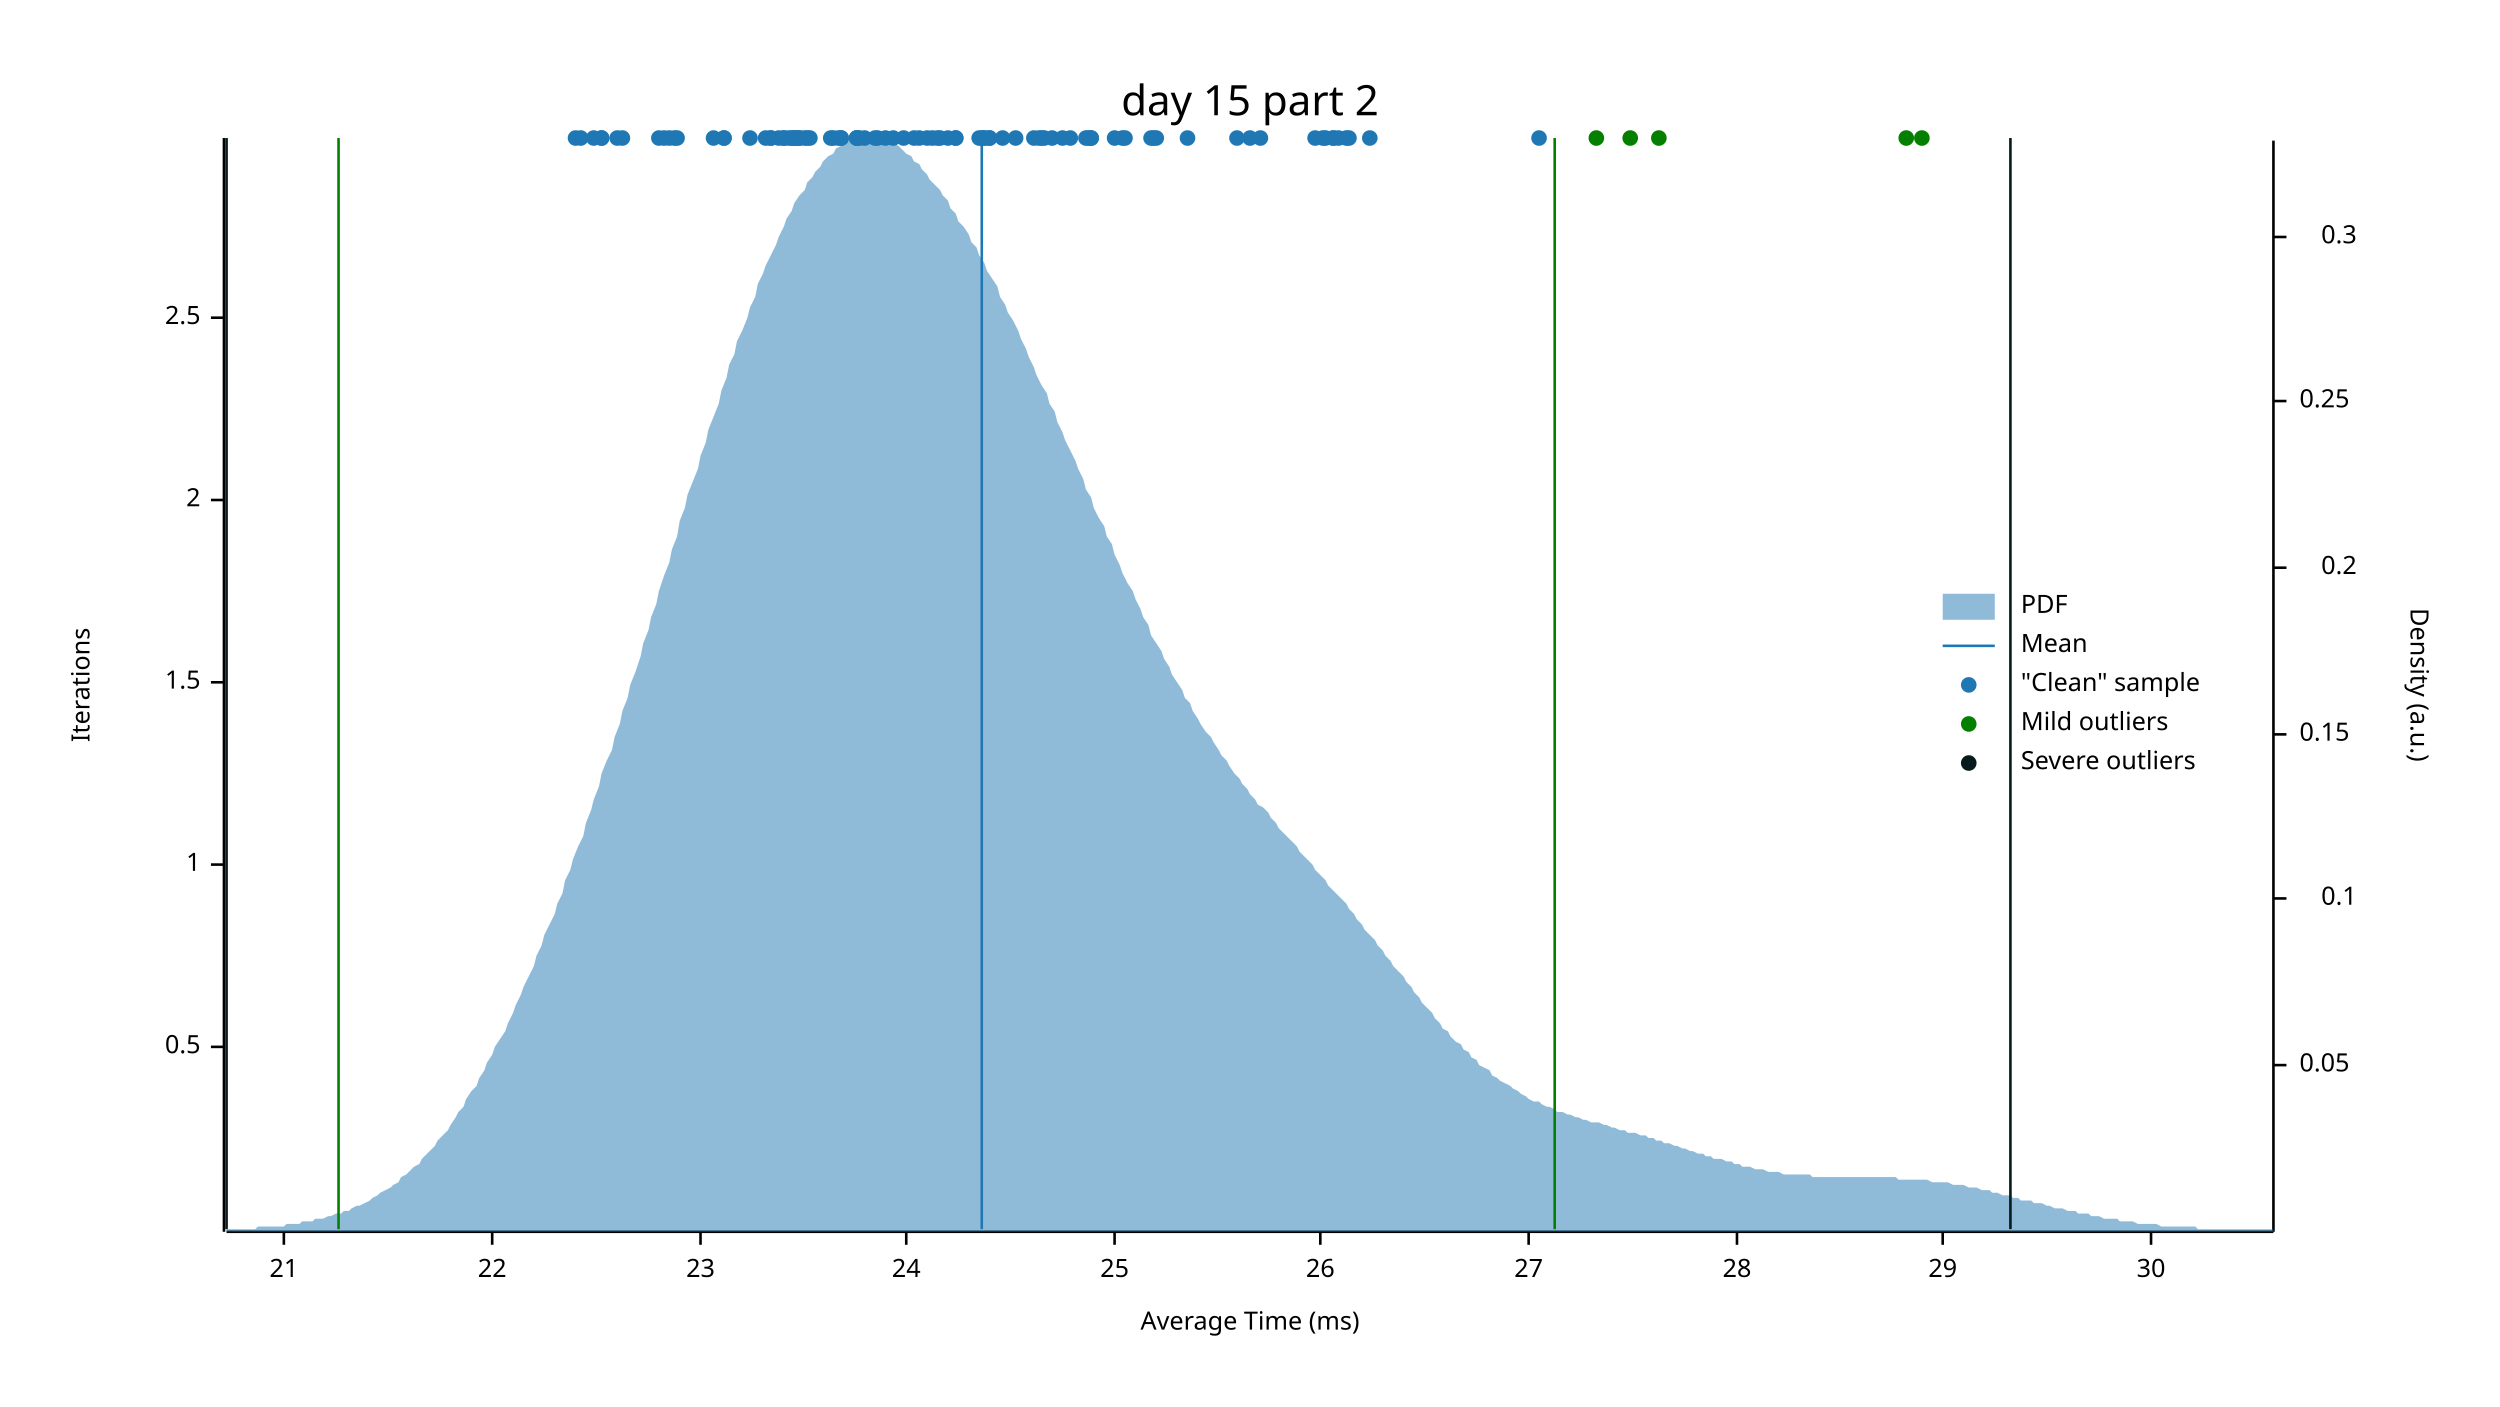
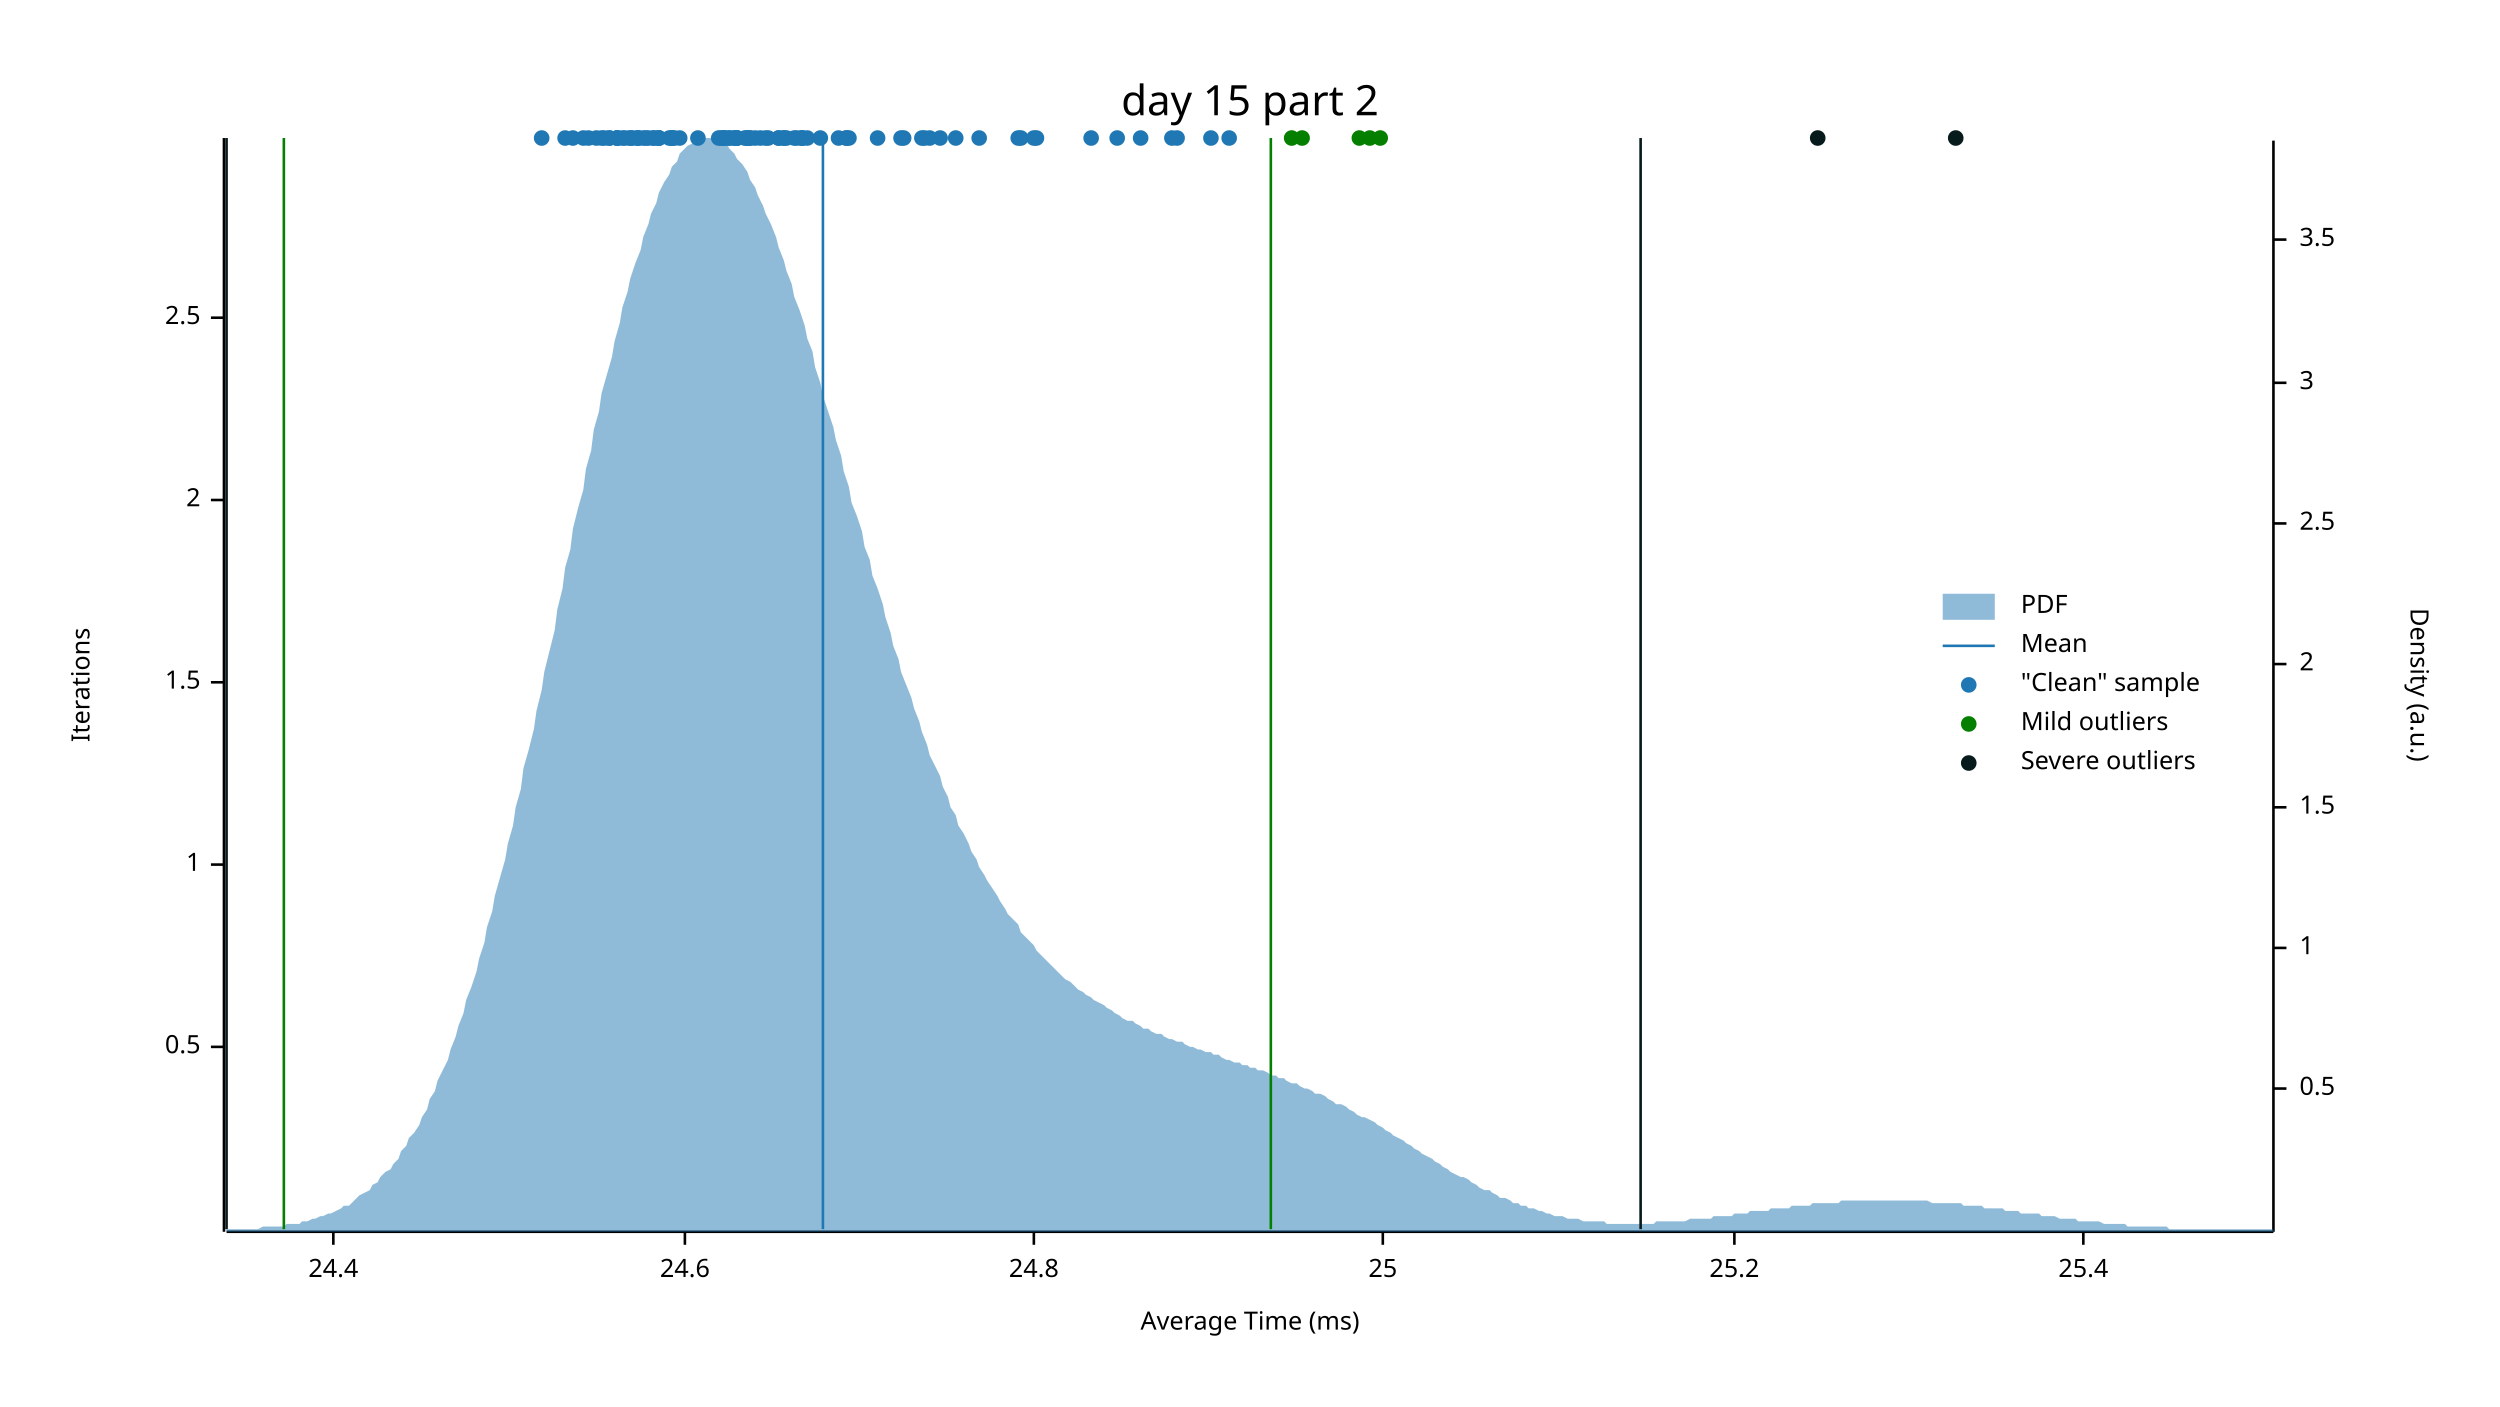
<svg xmlns="http://www.w3.org/2000/svg" width="960" height="540" viewBox="0 0 960 540">
  <text x="480" y="32" dy="0.76em" text-anchor="middle" font-family="sans-serif" font-size="16.129" opacity="1" fill="#000000">
day 15 part 2
</text>
  <text x="27" y="263" dy="0.76em" text-anchor="middle" font-family="sans-serif" font-size="9.677" opacity="1" fill="#000000" transform="rotate(270, 27, 263)">
Iterations
</text>
  <text x="480" y="513" dy="-0.5ex" text-anchor="middle" font-family="sans-serif" font-size="9.677" opacity="1" fill="#000000">
Average Time (ms)
</text>
  <polyline fill="none" opacity="1" stroke="#000000" stroke-width="1" points="86,53 86,473 " />
  <text x="77" y="402" dy="0.5ex" text-anchor="end" font-family="sans-serif" font-size="9.677" opacity="1" fill="#000000">
0.5
</text>
  <polyline fill="none" opacity="1" stroke="#000000" stroke-width="1" points="81,402 86,402 " />
  <text x="77" y="332" dy="0.5ex" text-anchor="end" font-family="sans-serif" font-size="9.677" opacity="1" fill="#000000">
1
</text>
  <polyline fill="none" opacity="1" stroke="#000000" stroke-width="1" points="81,332 86,332 " />
  <text x="77" y="262" dy="0.5ex" text-anchor="end" font-family="sans-serif" font-size="9.677" opacity="1" fill="#000000">
1.5
</text>
  <polyline fill="none" opacity="1" stroke="#000000" stroke-width="1" points="81,262 86,262 " />
  <text x="77" y="192" dy="0.5ex" text-anchor="end" font-family="sans-serif" font-size="9.677" opacity="1" fill="#000000">
2
</text>
  <polyline fill="none" opacity="1" stroke="#000000" stroke-width="1" points="81,192 86,192 " />
  <text x="77" y="122" dy="0.5ex" text-anchor="end" font-family="sans-serif" font-size="9.677" opacity="1" fill="#000000">
2.5
</text>
  <polyline fill="none" opacity="1" stroke="#000000" stroke-width="1" points="81,122 86,122 " />
  <polyline fill="none" opacity="1" stroke="#000000" stroke-width="1" points="87,473 873,473 " />
-   <text x="109" y="483" dy="0.76em" text-anchor="middle" font-family="sans-serif" font-size="9.677" opacity="1" fill="#000000">
- 21
- </text>
-   <polyline fill="none" opacity="1" stroke="#000000" stroke-width="1" points="109,473 109,478 " />
-   <text x="189" y="483" dy="0.76em" text-anchor="middle" font-family="sans-serif" font-size="9.677" opacity="1" fill="#000000">
- 22
- </text>
-   <polyline fill="none" opacity="1" stroke="#000000" stroke-width="1" points="189,473 189,478 " />
-   <text x="269" y="483" dy="0.76em" text-anchor="middle" font-family="sans-serif" font-size="9.677" opacity="1" fill="#000000">
- 23
- </text>
-   <polyline fill="none" opacity="1" stroke="#000000" stroke-width="1" points="269,473 269,478 " />
-   <text x="348" y="483" dy="0.76em" text-anchor="middle" font-family="sans-serif" font-size="9.677" opacity="1" fill="#000000">
- 24
- </text>
-   <polyline fill="none" opacity="1" stroke="#000000" stroke-width="1" points="348,473 348,478 " />
-   <text x="428" y="483" dy="0.76em" text-anchor="middle" font-family="sans-serif" font-size="9.677" opacity="1" fill="#000000">
+   <text x="128" y="483" dy="0.76em" text-anchor="middle" font-family="sans-serif" font-size="9.677" opacity="1" fill="#000000">
+ 24.4
+ </text>
+   <polyline fill="none" opacity="1" stroke="#000000" stroke-width="1" points="128,473 128,478 " />
+   <text x="263" y="483" dy="0.76em" text-anchor="middle" font-family="sans-serif" font-size="9.677" opacity="1" fill="#000000">
+ 24.6
+ </text>
+   <polyline fill="none" opacity="1" stroke="#000000" stroke-width="1" points="263,473 263,478 " />
+   <text x="397" y="483" dy="0.76em" text-anchor="middle" font-family="sans-serif" font-size="9.677" opacity="1" fill="#000000">
+ 24.8
+ </text>
+   <polyline fill="none" opacity="1" stroke="#000000" stroke-width="1" points="397,473 397,478 " />
+   <text x="531" y="483" dy="0.76em" text-anchor="middle" font-family="sans-serif" font-size="9.677" opacity="1" fill="#000000">
25
</text>
-   <polyline fill="none" opacity="1" stroke="#000000" stroke-width="1" points="428,473 428,478 " />
-   <text x="507" y="483" dy="0.76em" text-anchor="middle" font-family="sans-serif" font-size="9.677" opacity="1" fill="#000000">
- 26
- </text>
-   <polyline fill="none" opacity="1" stroke="#000000" stroke-width="1" points="507,473 507,478 " />
-   <text x="587" y="483" dy="0.76em" text-anchor="middle" font-family="sans-serif" font-size="9.677" opacity="1" fill="#000000">
- 27
- </text>
-   <polyline fill="none" opacity="1" stroke="#000000" stroke-width="1" points="587,473 587,478 " />
-   <text x="667" y="483" dy="0.76em" text-anchor="middle" font-family="sans-serif" font-size="9.677" opacity="1" fill="#000000">
- 28
- </text>
-   <polyline fill="none" opacity="1" stroke="#000000" stroke-width="1" points="667,473 667,478 " />
-   <text x="746" y="483" dy="0.76em" text-anchor="middle" font-family="sans-serif" font-size="9.677" opacity="1" fill="#000000">
- 29
- </text>
-   <polyline fill="none" opacity="1" stroke="#000000" stroke-width="1" points="746,473 746,478 " />
-   <text x="826" y="483" dy="0.76em" text-anchor="middle" font-family="sans-serif" font-size="9.677" opacity="1" fill="#000000">
- 30
- </text>
-   <polyline fill="none" opacity="1" stroke="#000000" stroke-width="1" points="826,473 826,478 " />
+   <polyline fill="none" opacity="1" stroke="#000000" stroke-width="1" points="531,473 531,478 " />
+   <text x="666" y="483" dy="0.76em" text-anchor="middle" font-family="sans-serif" font-size="9.677" opacity="1" fill="#000000">
+ 25.2
+ </text>
+   <polyline fill="none" opacity="1" stroke="#000000" stroke-width="1" points="666,473 666,478 " />
+   <text x="800" y="483" dy="0.76em" text-anchor="middle" font-family="sans-serif" font-size="9.677" opacity="1" fill="#000000">
+ 25.4
+ </text>
+   <polyline fill="none" opacity="1" stroke="#000000" stroke-width="1" points="800,473 800,478 " />
  <text x="933" y="263" dy="0.76em" text-anchor="middle" font-family="sans-serif" font-size="9.677" opacity="1" fill="#000000" transform="rotate(90, 933, 263)">
Density (a.u.)
</text>
  <polyline fill="none" opacity="1" stroke="#000000" stroke-width="1" points="873,54 873,473 " />
-   <text x="883" y="409" dy="0.5ex" text-anchor="start" font-family="sans-serif" font-size="9.677" opacity="1" fill="#000000">
- 0.05
- </text>
-   <polyline fill="none" opacity="1" stroke="#000000" stroke-width="1" points="873,409 878,409 " />
-   <text x="905" y="345" dy="0.5ex" text-anchor="end" font-family="sans-serif" font-size="9.677" opacity="1" fill="#000000">
- 0.1
- </text>
-   <polyline fill="none" opacity="1" stroke="#000000" stroke-width="1" points="873,345 878,345 " />
-   <text x="883" y="282" dy="0.5ex" text-anchor="start" font-family="sans-serif" font-size="9.677" opacity="1" fill="#000000">
- 0.15
- </text>
-   <polyline fill="none" opacity="1" stroke="#000000" stroke-width="1" points="873,282 878,282 " />
-   <text x="905" y="218" dy="0.5ex" text-anchor="end" font-family="sans-serif" font-size="9.677" opacity="1" fill="#000000">
- 0.2
- </text>
-   <polyline fill="none" opacity="1" stroke="#000000" stroke-width="1" points="873,218 878,218 " />
-   <text x="883" y="154" dy="0.5ex" text-anchor="start" font-family="sans-serif" font-size="9.677" opacity="1" fill="#000000">
- 0.25
- </text>
-   <polyline fill="none" opacity="1" stroke="#000000" stroke-width="1" points="873,154 878,154 " />
-   <text x="905" y="91" dy="0.5ex" text-anchor="end" font-family="sans-serif" font-size="9.677" opacity="1" fill="#000000">
- 0.3
- </text>
-   <polyline fill="none" opacity="1" stroke="#000000" stroke-width="1" points="873,91 878,91 " />
-   <polygon opacity="0.5" fill="#1F78B4" points="87,472 88,472 90,472 91,472 93,472 94,472 96,472 98,472 99,471 101,471 102,471 104,471 105,471 107,471 109,471 110,470 112,470 113,470 115,470 116,469 118,469 120,469 121,468 123,468 124,468 126,467 127,467 129,466 131,466 132,465 134,465 135,464 137,463 138,463 140,462 142,461 143,460 145,459 146,458 148,457 150,456 151,455 153,454 154,452 156,451 157,450 159,448 161,447 162,445 164,443 165,442 167,440 168,438 170,436 172,434 173,432 175,429 176,427 178,425 179,422 181,419 183,417 184,414 186,411 187,408 189,405 190,402 192,399 194,396 195,393 197,389 198,386 200,382 201,379 203,375 205,371 206,367 208,363 209,359 211,355 213,351 214,347 216,343 217,338 219,334 220,330 222,325 224,321 225,316 227,311 228,307 230,302 231,297 233,292 235,288 236,283 238,278 239,273 241,268 242,263 244,258 246,252 247,247 249,242 250,237 252,232 253,227 255,221 257,216 258,211 260,206 261,200 263,195 264,190 266,185 268,180 269,175 271,170 272,165 274,160 276,155 277,150 279,145 280,140 282,136 283,131 285,127 287,122 288,118 290,114 291,109 293,105 294,102 296,98 298,94 299,91 301,87 302,84 304,81 305,78 307,75 309,73 310,70 312,68 313,66 315,64 316,62 318,60 320,59 321,57 323,56 324,55 326,54 327,54 329,53 331,53 332,53 334,53 335,53 337,53 339,53 340,54 342,55 343,55 345,56 346,57 348,59 350,60 351,62 353,63 354,65 356,67 357,69 359,71 361,73 362,75 364,77 365,80 367,82 368,85 370,87 372,90 373,93 375,95 376,98 378,101 379,104 381,107 383,110 384,114 386,117 387,120 389,123 391,127 392,130 394,134 395,137 397,141 398,144 400,148 402,151 403,155 405,158 406,162 408,166 409,169 411,173 413,177 414,180 416,184 417,188 419,191 420,195 422,199 424,202 425,206 427,209 428,213 430,217 431,220 433,224 435,227 436,230 438,234 439,237 441,240 442,244 444,247 446,250 447,253 449,256 450,259 452,262 454,265 455,268 457,270 458,273 460,276 461,278 463,281 465,283 466,285 468,288 469,290 471,292 472,294 474,297 476,299 477,301 479,303 480,305 482,307 483,309 485,310 487,312 488,314 490,316 491,318 493,320 494,321 496,323 498,325 499,327 501,329 502,330 504,332 505,334 507,336 509,338 510,340 512,342 513,343 515,345 517,347 518,349 520,351 521,353 523,355 524,357 526,359 528,361 529,363 531,365 532,367 534,369 535,371 537,373 539,375 540,377 542,379 543,381 545,383 546,385 548,387 550,389 551,391 553,393 554,395 556,396 557,398 559,400 561,401 562,403 564,404 565,406 567,407 568,409 570,410 572,411 573,413 575,414 576,415 578,416 580,417 581,418 583,419 584,420 586,421 587,422 589,423 591,423 592,424 594,425 595,425 597,426 598,427 600,427 602,428 603,428 605,429 606,429 608,430 609,430 611,431 613,431 614,431 616,432 617,432 619,433 620,433 622,434 624,434 625,435 627,435 628,435 630,436 632,436 633,437 635,437 636,438 638,438 639,439 641,439 643,440 644,440 646,441 647,441 649,442 650,442 652,443 654,443 655,444 657,444 658,445 660,445 661,445 663,446 665,446 666,447 668,447 669,448 671,448 672,448 674,449 676,449 677,449 679,450 680,450 682,450 683,450 685,451 687,451 688,451 690,451 691,451 693,451 695,451 696,452 698,452 699,452 701,452 702,452 704,452 706,452 707,452 709,452 710,452 712,452 713,452 715,452 717,452 718,452 720,452 721,452 723,452 724,452 726,452 728,452 729,453 731,453 732,453 734,453 735,453 737,453 739,453 740,453 742,454 743,454 745,454 746,454 748,454 750,455 751,455 753,455 754,455 756,456 758,456 759,456 761,457 762,457 764,457 765,458 767,458 769,459 770,459 772,459 773,460 775,460 776,461 778,461 780,461 781,462 783,462 784,462 786,463 787,463 789,464 791,464 792,464 794,465 795,465 797,465 798,466 800,466 802,466 803,467 805,467 806,467 808,468 809,468 811,468 813,468 814,469 816,469 817,469 819,469 821,470 822,470 824,470 825,470 827,470 828,470 830,471 832,471 833,471 835,471 836,471 838,471 839,471 841,471 843,471 844,472 846,472 847,472 849,472 850,472 852,472 854,472 855,472 857,472 858,472 860,472 861,472 863,472 865,472 866,472 868,472 869,472 871,472 873,472 873,473 87,473 " />
-   <polyline fill="none" opacity="1" stroke="#1F78B4" stroke-width="1" points="377,472 377,53 " />
-   <polyline fill="none" opacity="1" stroke="#057F00" stroke-width="1" points="130,472 130,53 " />
-   <polyline fill="none" opacity="1" stroke="#057F00" stroke-width="1" points="597,472 597,53 " />
+   <text x="883" y="418" dy="0.5ex" text-anchor="start" font-family="sans-serif" font-size="9.677" opacity="1" fill="#000000">
+ 0.5
+ </text>
+   <polyline fill="none" opacity="1" stroke="#000000" stroke-width="1" points="873,418 878,418 " />
+   <text x="883" y="364" dy="0.5ex" text-anchor="start" font-family="sans-serif" font-size="9.677" opacity="1" fill="#000000">
+ 1
+ </text>
+   <polyline fill="none" opacity="1" stroke="#000000" stroke-width="1" points="873,364 878,364 " />
+   <text x="883" y="310" dy="0.5ex" text-anchor="start" font-family="sans-serif" font-size="9.677" opacity="1" fill="#000000">
+ 1.5
+ </text>
+   <polyline fill="none" opacity="1" stroke="#000000" stroke-width="1" points="873,310 878,310 " />
+   <text x="883" y="255" dy="0.5ex" text-anchor="start" font-family="sans-serif" font-size="9.677" opacity="1" fill="#000000">
+ 2
+ </text>
+   <polyline fill="none" opacity="1" stroke="#000000" stroke-width="1" points="873,255 878,255 " />
+   <text x="883" y="201" dy="0.5ex" text-anchor="start" font-family="sans-serif" font-size="9.677" opacity="1" fill="#000000">
+ 2.5
+ </text>
+   <polyline fill="none" opacity="1" stroke="#000000" stroke-width="1" points="873,201 878,201 " />
+   <text x="883" y="147" dy="0.5ex" text-anchor="start" font-family="sans-serif" font-size="9.677" opacity="1" fill="#000000">
+ 3
+ </text>
+   <polyline fill="none" opacity="1" stroke="#000000" stroke-width="1" points="873,147 878,147 " />
+   <text x="883" y="92" dy="0.5ex" text-anchor="start" font-family="sans-serif" font-size="9.677" opacity="1" fill="#000000">
+ 3.5
+ </text>
+   <polyline fill="none" opacity="1" stroke="#000000" stroke-width="1" points="873,92 878,92 " />
+   <polygon opacity="0.5" fill="#1F78B4" points="87,472 88,472 90,472 91,472 93,472 94,472 96,472 98,472 99,472 101,471 102,471 104,471 105,471 107,471 109,471 110,470 112,470 113,470 115,470 116,469 118,469 120,468 121,468 123,467 124,467 126,466 127,466 129,465 131,464 132,463 134,463 135,462 137,460 138,459 140,458 142,457 143,455 145,454 146,452 148,450 150,449 151,447 153,445 154,442 156,440 157,437 159,435 161,432 162,429 164,426 165,422 167,419 168,415 170,411 172,407 173,403 175,398 176,394 178,389 179,384 181,379 183,373 184,368 186,362 187,356 189,350 190,344 192,337 194,330 195,324 197,317 198,310 200,303 201,295 203,288 205,280 206,273 208,265 209,258 211,250 213,242 214,234 216,226 217,218 219,211 220,203 222,195 224,188 225,180 227,173 228,165 230,158 231,151 233,144 235,137 236,131 238,124 239,118 241,112 242,107 244,101 246,96 247,91 249,86 250,82 252,78 253,74 255,70 257,67 258,64 260,62 261,59 263,57 264,56 266,55 268,54 269,53 271,53 272,53 274,53 276,53 277,54 279,55 280,57 282,59 283,61 285,63 287,66 288,69 290,72 291,75 293,79 294,82 296,86 298,91 299,95 301,100 302,104 304,109 305,114 307,119 309,125 310,130 312,135 313,141 315,147 316,152 318,158 320,164 321,169 323,175 324,181 326,187 327,193 329,198 331,204 332,210 334,215 335,221 337,226 339,232 340,237 342,243 343,248 345,253 346,258 348,263 350,268 351,272 353,277 354,281 356,286 357,290 359,294 361,298 362,302 364,306 365,310 367,313 368,317 370,320 372,324 373,327 375,330 376,333 378,336 379,338 381,341 383,344 384,346 386,349 387,351 389,353 391,355 392,358 394,360 395,361 397,363 398,365 400,367 402,369 403,370 405,372 406,373 408,375 409,376 411,377 413,379 414,380 416,381 417,382 419,383 420,384 422,385 424,386 425,387 427,388 428,389 430,390 431,391 433,392 435,392 436,393 438,394 439,395 441,395 442,396 444,397 446,397 447,398 449,399 450,399 452,400 454,400 455,401 457,402 458,402 460,403 461,403 463,404 465,404 466,405 468,405 469,406 471,407 472,407 474,408 476,408 477,409 479,409 480,410 482,410 483,411 485,411 487,412 488,413 490,413 491,414 493,414 494,415 496,416 498,416 499,417 501,418 502,418 504,419 505,420 507,420 509,421 510,422 512,423 513,424 515,424 517,425 518,426 520,427 521,428 523,429 524,429 526,430 528,431 529,432 531,433 532,434 534,435 535,436 537,437 539,438 540,439 542,440 543,441 545,442 546,443 548,444 550,445 551,446 553,447 554,448 556,449 557,450 559,451 561,452 562,452 564,453 565,454 567,455 568,456 570,457 572,457 573,458 575,459 576,460 578,460 580,461 581,462 583,462 584,463 586,463 587,464 589,464 591,465 592,465 594,466 595,466 597,467 598,467 600,467 602,468 603,468 605,468 606,468 608,469 609,469 611,469 613,469 614,469 616,469 617,470 619,470 620,470 622,470 624,470 625,470 627,470 628,470 630,470 632,470 633,470 635,470 636,469 638,469 639,469 641,469 643,469 644,469 646,469 647,469 649,468 650,468 652,468 654,468 655,468 657,468 658,467 660,467 661,467 663,467 665,467 666,466 668,466 669,466 671,466 672,465 674,465 676,465 677,465 679,465 680,464 682,464 683,464 685,464 687,464 688,463 690,463 691,463 693,463 695,463 696,462 698,462 699,462 701,462 702,462 704,462 706,462 707,461 709,461 710,461 712,461 713,461 715,461 717,461 718,461 720,461 721,461 723,461 724,461 726,461 728,461 729,461 731,461 732,461 734,461 735,461 737,461 739,461 740,461 742,462 743,462 745,462 746,462 748,462 750,462 751,462 753,462 754,463 756,463 758,463 759,463 761,463 762,464 764,464 765,464 767,464 769,464 770,465 772,465 773,465 775,465 776,466 778,466 780,466 781,466 783,466 784,467 786,467 787,467 789,467 791,468 792,468 794,468 795,468 797,468 798,469 800,469 802,469 803,469 805,469 806,469 808,470 809,470 811,470 813,470 814,470 816,470 817,471 819,471 821,471 822,471 824,471 825,471 827,471 828,471 830,471 832,471 833,472 835,472 836,472 838,472 839,472 841,472 843,472 844,472 846,472 847,472 849,472 850,472 852,472 854,472 855,472 857,472 858,472 860,472 861,472 863,472 865,472 866,472 868,472 869,472 871,472 873,472 873,473 87,473 " />
+   <polyline fill="none" opacity="1" stroke="#1F78B4" stroke-width="1" points="316,472 316,53 " />
+   <polyline fill="none" opacity="1" stroke="#057F00" stroke-width="1" points="109,472 109,53 " />
+   <polyline fill="none" opacity="1" stroke="#057F00" stroke-width="1" points="488,472 488,53 " />
  <polyline fill="none" opacity="1" stroke="#071A1C" stroke-width="1" points="87,472 87,53 " />
-   <polyline fill="none" opacity="1" stroke="#071A1C" stroke-width="1" points="772,472 772,53 " />
+   <polyline fill="none" opacity="1" stroke="#071A1C" stroke-width="1" points="630,472 630,53 " />
+   <circle cx="288" cy="53" r="3" opacity="1" fill="#1F78B4" stroke="none" stroke-width="1" />
+   <circle cx="277" cy="53" r="3" opacity="1" fill="#1F78B4" stroke="none" stroke-width="1" />
+   <circle cx="242" cy="53" r="3" opacity="1" fill="#1F78B4" stroke="none" stroke-width="1" />
+   <circle cx="302" cy="53" r="3" opacity="1" fill="#1F78B4" stroke="none" stroke-width="1" />
+   <circle cx="282" cy="53" r="3" opacity="1" fill="#1F78B4" stroke="none" stroke-width="1" />
+   <circle cx="232" cy="53" r="3" opacity="1" fill="#1F78B4" stroke="none" stroke-width="1" />
  <circle cx="237" cy="53" r="3" opacity="1" fill="#1F78B4" stroke="none" stroke-width="1" />
+   <circle cx="283" cy="53" r="3" opacity="1" fill="#1F78B4" stroke="none" stroke-width="1" />
+   <circle cx="325" cy="53" r="3" opacity="1" fill="#1F78B4" stroke="none" stroke-width="1" />
+   <circle cx="347" cy="53" r="3" opacity="1" fill="#1F78B4" stroke="none" stroke-width="1" />
  <circle cx="239" cy="53" r="3" opacity="1" fill="#1F78B4" stroke="none" stroke-width="1" />
-   <circle cx="512" cy="53" r="3" opacity="1" fill="#1F78B4" stroke="none" stroke-width="1" />
-   <circle cx="303" cy="53" r="3" opacity="1" fill="#1F78B4" stroke="none" stroke-width="1" />
-   <circle cx="221" cy="53" r="3" opacity="1" fill="#1F78B4" stroke="none" stroke-width="1" />
+   <circle cx="247" cy="53" r="3" opacity="1" fill="#1F78B4" stroke="none" stroke-width="1" />
+   <circle cx="306" cy="53" r="3" opacity="1" fill="#1F78B4" stroke="none" stroke-width="1" />
+   <circle cx="429" cy="53" r="3" opacity="1" fill="#1F78B4" stroke="none" stroke-width="1" />
+   <circle cx="337" cy="53" r="3" opacity="1" fill="#1F78B4" stroke="none" stroke-width="1" />
+   <circle cx="208" cy="53" r="3" opacity="1" fill="#1F78B4" stroke="none" stroke-width="1" />
+   <circle cx="294" cy="53" r="3" opacity="1" fill="#1F78B4" stroke="none" stroke-width="1" />
+   <circle cx="354" cy="53" r="3" opacity="1" fill="#1F78B4" stroke="none" stroke-width="1" />
+   <circle cx="299" cy="53" r="3" opacity="1" fill="#1F78B4" stroke="none" stroke-width="1" />
+   <circle cx="237" cy="53" r="3" opacity="1" fill="#1F78B4" stroke="none" stroke-width="1" />
+   <circle cx="346" cy="53" r="3" opacity="1" fill="#1F78B4" stroke="none" stroke-width="1" />
+   <circle cx="367" cy="53" r="3" opacity="1" fill="#1F78B4" stroke="none" stroke-width="1" />
+   <circle cx="287" cy="53" r="3" opacity="1" fill="#1F78B4" stroke="none" stroke-width="1" />
  <circle cx="278" cy="53" r="3" opacity="1" fill="#1F78B4" stroke="none" stroke-width="1" />
-   <circle cx="337" cy="53" r="3" opacity="1" fill="#1F78B4" stroke="none" stroke-width="1" />
-   <circle cx="323" cy="53" r="3" opacity="1" fill="#1F78B4" stroke="none" stroke-width="1" />
+   <circle cx="226" cy="53" r="3" opacity="1" fill="#1F78B4" stroke="none" stroke-width="1" />
+   <circle cx="325" cy="53" r="3" opacity="1" fill="#1F78B4" stroke="none" stroke-width="1" />
+   <circle cx="234" cy="53" r="3" opacity="1" fill="#1F78B4" stroke="none" stroke-width="1" />
+   <circle cx="220" cy="53" r="3" opacity="1" fill="#1F78B4" stroke="none" stroke-width="1" />
+   <circle cx="283" cy="53" r="3" opacity="1" fill="#1F78B4" stroke="none" stroke-width="1" />
+   <circle cx="315" cy="53" r="3" opacity="1" fill="#1F78B4" stroke="none" stroke-width="1" />
  <circle cx="301" cy="53" r="3" opacity="1" fill="#1F78B4" stroke="none" stroke-width="1" />
+   <circle cx="280" cy="53" r="3" opacity="1" fill="#1F78B4" stroke="none" stroke-width="1" />
+   <circle cx="248" cy="53" r="3" opacity="1" fill="#1F78B4" stroke="none" stroke-width="1" />
+   <circle cx="292" cy="53" r="3" opacity="1" fill="#1F78B4" stroke="none" stroke-width="1" />
+   <circle cx="258" cy="53" r="3" opacity="1" fill="#1F78B4" stroke="none" stroke-width="1" />
+   <circle cx="326" cy="53" r="3" opacity="1" fill="#1F78B4" stroke="none" stroke-width="1" />
+   <circle cx="288" cy="53" r="3" opacity="1" fill="#1F78B4" stroke="none" stroke-width="1" />
+   <circle cx="282" cy="53" r="3" opacity="1" fill="#1F78B4" stroke="none" stroke-width="1" />
+   <circle cx="251" cy="53" r="3" opacity="1" fill="#1F78B4" stroke="none" stroke-width="1" />
+   <circle cx="257" cy="53" r="3" opacity="1" fill="#1F78B4" stroke="none" stroke-width="1" />
+   <circle cx="253" cy="53" r="3" opacity="1" fill="#1F78B4" stroke="none" stroke-width="1" />
+   <circle cx="308" cy="53" r="3" opacity="1" fill="#1F78B4" stroke="none" stroke-width="1" />
+   <circle cx="276" cy="53" r="3" opacity="1" fill="#1F78B4" stroke="none" stroke-width="1" />
+   <circle cx="278" cy="53" r="3" opacity="1" fill="#1F78B4" stroke="none" stroke-width="1" />
+   <circle cx="278" cy="53" r="3" opacity="1" fill="#1F78B4" stroke="none" stroke-width="1" />
+   <circle cx="258" cy="53" r="3" opacity="1" fill="#1F78B4" stroke="none" stroke-width="1" />
+   <circle cx="242" cy="53" r="3" opacity="1" fill="#1F78B4" stroke="none" stroke-width="1" />
+   <circle cx="217" cy="53" r="3" opacity="1" fill="#1F78B4" stroke="none" stroke-width="1" />
+   <circle cx="268" cy="53" r="3" opacity="1" fill="#1F78B4" stroke="none" stroke-width="1" />
+   <circle cx="287" cy="53" r="3" opacity="1" fill="#1F78B4" stroke="none" stroke-width="1" />
+   <circle cx="310" cy="53" r="3" opacity="1" fill="#1F78B4" stroke="none" stroke-width="1" />
+   <circle cx="361" cy="53" r="3" opacity="1" fill="#1F78B4" stroke="none" stroke-width="1" />
+   <circle cx="308" cy="53" r="3" opacity="1" fill="#1F78B4" stroke="none" stroke-width="1" />
+   <circle cx="243" cy="53" r="3" opacity="1" fill="#1F78B4" stroke="none" stroke-width="1" />
+   <circle cx="308" cy="53" r="3" opacity="1" fill="#1F78B4" stroke="none" stroke-width="1" />
+   <circle cx="301" cy="53" r="3" opacity="1" fill="#1F78B4" stroke="none" stroke-width="1" />
+   <circle cx="283" cy="53" r="3" opacity="1" fill="#1F78B4" stroke="none" stroke-width="1" />
+   <circle cx="295" cy="53" r="3" opacity="1" fill="#1F78B4" stroke="none" stroke-width="1" />
+   <circle cx="231" cy="53" r="3" opacity="1" fill="#1F78B4" stroke="none" stroke-width="1" />
+   <circle cx="229" cy="53" r="3" opacity="1" fill="#1F78B4" stroke="none" stroke-width="1" />
+   <circle cx="258" cy="53" r="3" opacity="1" fill="#1F78B4" stroke="none" stroke-width="1" />
+   <circle cx="355" cy="53" r="3" opacity="1" fill="#1F78B4" stroke="none" stroke-width="1" />
+   <circle cx="452" cy="53" r="3" opacity="1" fill="#1F78B4" stroke="none" stroke-width="1" />
+   <circle cx="419" cy="53" r="3" opacity="1" fill="#1F78B4" stroke="none" stroke-width="1" />
+   <circle cx="234" cy="53" r="3" opacity="1" fill="#1F78B4" stroke="none" stroke-width="1" />
+   <circle cx="357" cy="53" r="3" opacity="1" fill="#1F78B4" stroke="none" stroke-width="1" />
+   <circle cx="398" cy="53" r="3" opacity="1" fill="#1F78B4" stroke="none" stroke-width="1" />
+   <circle cx="299" cy="53" r="3" opacity="1" fill="#1F78B4" stroke="none" stroke-width="1" />
+   <circle cx="259" cy="53" r="3" opacity="1" fill="#1F78B4" stroke="none" stroke-width="1" />
+   <circle cx="261" cy="53" r="3" opacity="1" fill="#1F78B4" stroke="none" stroke-width="1" />
+   <circle cx="249" cy="53" r="3" opacity="1" fill="#1F78B4" stroke="none" stroke-width="1" />
+   <circle cx="245" cy="53" r="3" opacity="1" fill="#1F78B4" stroke="none" stroke-width="1" />
+   <circle cx="397" cy="53" r="3" opacity="1" fill="#1F78B4" stroke="none" stroke-width="1" />
+   <circle cx="253" cy="53" r="3" opacity="1" fill="#1F78B4" stroke="none" stroke-width="1" />
+   <circle cx="251" cy="53" r="3" opacity="1" fill="#1F78B4" stroke="none" stroke-width="1" />
+   <circle cx="237" cy="53" r="3" opacity="1" fill="#1F78B4" stroke="none" stroke-width="1" />
+   <circle cx="286" cy="53" r="3" opacity="1" fill="#1F78B4" stroke="none" stroke-width="1" />
+   <circle cx="438" cy="53" r="3" opacity="1" fill="#1F78B4" stroke="none" stroke-width="1" />
+   <circle cx="322" cy="53" r="3" opacity="1" fill="#1F78B4" stroke="none" stroke-width="1" />
+   <circle cx="392" cy="53" r="3" opacity="1" fill="#1F78B4" stroke="none" stroke-width="1" />
+   <circle cx="245" cy="53" r="3" opacity="1" fill="#1F78B4" stroke="none" stroke-width="1" />
+   <circle cx="253" cy="53" r="3" opacity="1" fill="#1F78B4" stroke="none" stroke-width="1" />
+   <circle cx="245" cy="53" r="3" opacity="1" fill="#1F78B4" stroke="none" stroke-width="1" />
+   <circle cx="280" cy="53" r="3" opacity="1" fill="#1F78B4" stroke="none" stroke-width="1" />
+   <circle cx="224" cy="53" r="3" opacity="1" fill="#1F78B4" stroke="none" stroke-width="1" />
+   <circle cx="240" cy="53" r="3" opacity="1" fill="#1F78B4" stroke="none" stroke-width="1" />
+   <circle cx="290" cy="53" r="3" opacity="1" fill="#1F78B4" stroke="none" stroke-width="1" />
+   <circle cx="376" cy="53" r="3" opacity="1" fill="#1F78B4" stroke="none" stroke-width="1" />
+   <circle cx="465" cy="53" r="3" opacity="1" fill="#1F78B4" stroke="none" stroke-width="1" />
+   <circle cx="450" cy="53" r="3" opacity="1" fill="#1F78B4" stroke="none" stroke-width="1" />
+   <circle cx="472" cy="53" r="3" opacity="1" fill="#1F78B4" stroke="none" stroke-width="1" />
+   <circle cx="391" cy="53" r="3" opacity="1" fill="#1F78B4" stroke="none" stroke-width="1" />
  <circle cx="305" cy="53" r="3" opacity="1" fill="#1F78B4" stroke="none" stroke-width="1" />
-   <circle cx="508" cy="53" r="3" opacity="1" fill="#1F78B4" stroke="none" stroke-width="1" />
-   <circle cx="397" cy="53" r="3" opacity="1" fill="#1F78B4" stroke="none" stroke-width="1" />
-   <circle cx="367" cy="53" r="3" opacity="1" fill="#1F78B4" stroke="none" stroke-width="1" />
-   <circle cx="343" cy="53" r="3" opacity="1" fill="#1F78B4" stroke="none" stroke-width="1" />
-   <circle cx="509" cy="53" r="3" opacity="1" fill="#1F78B4" stroke="none" stroke-width="1" />
-   <circle cx="526" cy="53" r="3" opacity="1" fill="#1F78B4" stroke="none" stroke-width="1" />
-   <circle cx="480" cy="53" r="3" opacity="1" fill="#1F78B4" stroke="none" stroke-width="1" />
-   <circle cx="307" cy="53" r="3" opacity="1" fill="#1F78B4" stroke="none" stroke-width="1" />
-   <circle cx="361" cy="53" r="3" opacity="1" fill="#1F78B4" stroke="none" stroke-width="1" />
-   <circle cx="255" cy="53" r="3" opacity="1" fill="#1F78B4" stroke="none" stroke-width="1" />
-   <circle cx="378" cy="53" r="3" opacity="1" fill="#1F78B4" stroke="none" stroke-width="1" />
-   <circle cx="301" cy="53" r="3" opacity="1" fill="#1F78B4" stroke="none" stroke-width="1" />
-   <circle cx="330" cy="53" r="3" opacity="1" fill="#1F78B4" stroke="none" stroke-width="1" />
-   <circle cx="431" cy="53" r="3" opacity="1" fill="#1F78B4" stroke="none" stroke-width="1" />
-   <circle cx="444" cy="53" r="3" opacity="1" fill="#1F78B4" stroke="none" stroke-width="1" />
-   <circle cx="417" cy="53" r="3" opacity="1" fill="#1F78B4" stroke="none" stroke-width="1" />
-   <circle cx="408" cy="53" r="3" opacity="1" fill="#1F78B4" stroke="none" stroke-width="1" />
-   <circle cx="400" cy="53" r="3" opacity="1" fill="#1F78B4" stroke="none" stroke-width="1" />
-   <circle cx="591" cy="53" r="3" opacity="1" fill="#1F78B4" stroke="none" stroke-width="1" />
-   <circle cx="305" cy="53" r="3" opacity="1" fill="#1F78B4" stroke="none" stroke-width="1" />
-   <circle cx="512" cy="53" r="3" opacity="1" fill="#1F78B4" stroke="none" stroke-width="1" />
-   <circle cx="484" cy="53" r="3" opacity="1" fill="#1F78B4" stroke="none" stroke-width="1" />
-   <circle cx="259" cy="53" r="3" opacity="1" fill="#1F78B4" stroke="none" stroke-width="1" />
-   <circle cx="223" cy="53" r="3" opacity="1" fill="#1F78B4" stroke="none" stroke-width="1" />
-   <circle cx="364" cy="53" r="3" opacity="1" fill="#1F78B4" stroke="none" stroke-width="1" />
-   <circle cx="353" cy="53" r="3" opacity="1" fill="#1F78B4" stroke="none" stroke-width="1" />
-   <circle cx="332" cy="53" r="3" opacity="1" fill="#1F78B4" stroke="none" stroke-width="1" />
-   <circle cx="299" cy="53" r="3" opacity="1" fill="#1F78B4" stroke="none" stroke-width="1" />
-   <circle cx="428" cy="53" r="3" opacity="1" fill="#1F78B4" stroke="none" stroke-width="1" />
-   <circle cx="385" cy="53" r="3" opacity="1" fill="#1F78B4" stroke="none" stroke-width="1" />
-   <circle cx="367" cy="53" r="3" opacity="1" fill="#1F78B4" stroke="none" stroke-width="1" />
-   <circle cx="456" cy="53" r="3" opacity="1" fill="#1F78B4" stroke="none" stroke-width="1" />
-   <circle cx="356" cy="53" r="3" opacity="1" fill="#1F78B4" stroke="none" stroke-width="1" />
-   <circle cx="294" cy="53" r="3" opacity="1" fill="#1F78B4" stroke="none" stroke-width="1" />
-   <circle cx="322" cy="53" r="3" opacity="1" fill="#1F78B4" stroke="none" stroke-width="1" />
-   <circle cx="288" cy="53" r="3" opacity="1" fill="#1F78B4" stroke="none" stroke-width="1" />
-   <circle cx="411" cy="53" r="3" opacity="1" fill="#1F78B4" stroke="none" stroke-width="1" />
-   <circle cx="329" cy="53" r="3" opacity="1" fill="#1F78B4" stroke="none" stroke-width="1" />
-   <circle cx="323" cy="53" r="3" opacity="1" fill="#1F78B4" stroke="none" stroke-width="1" />
-   <circle cx="306" cy="53" r="3" opacity="1" fill="#1F78B4" stroke="none" stroke-width="1" />
-   <circle cx="336" cy="53" r="3" opacity="1" fill="#1F78B4" stroke="none" stroke-width="1" />
-   <circle cx="309" cy="53" r="3" opacity="1" fill="#1F78B4" stroke="none" stroke-width="1" />
-   <circle cx="231" cy="53" r="3" opacity="1" fill="#1F78B4" stroke="none" stroke-width="1" />
-   <circle cx="319" cy="53" r="3" opacity="1" fill="#1F78B4" stroke="none" stroke-width="1" />
-   <circle cx="360" cy="53" r="3" opacity="1" fill="#1F78B4" stroke="none" stroke-width="1" />
-   <circle cx="443" cy="53" r="3" opacity="1" fill="#1F78B4" stroke="none" stroke-width="1" />
-   <circle cx="340" cy="53" r="3" opacity="1" fill="#1F78B4" stroke="none" stroke-width="1" />
-   <circle cx="347" cy="53" r="3" opacity="1" fill="#1F78B4" stroke="none" stroke-width="1" />
-   <circle cx="274" cy="53" r="3" opacity="1" fill="#1F78B4" stroke="none" stroke-width="1" />
-   <circle cx="418" cy="53" r="3" opacity="1" fill="#1F78B4" stroke="none" stroke-width="1" />
-   <circle cx="505" cy="53" r="3" opacity="1" fill="#1F78B4" stroke="none" stroke-width="1" />
-   <circle cx="514" cy="53" r="3" opacity="1" fill="#1F78B4" stroke="none" stroke-width="1" />
-   <circle cx="378" cy="53" r="3" opacity="1" fill="#1F78B4" stroke="none" stroke-width="1" />
-   <circle cx="419" cy="53" r="3" opacity="1" fill="#1F78B4" stroke="none" stroke-width="1" />
-   <circle cx="296" cy="53" r="3" opacity="1" fill="#1F78B4" stroke="none" stroke-width="1" />
-   <circle cx="475" cy="53" r="3" opacity="1" fill="#1F78B4" stroke="none" stroke-width="1" />
-   <circle cx="329" cy="53" r="3" opacity="1" fill="#1F78B4" stroke="none" stroke-width="1" />
-   <circle cx="351" cy="53" r="3" opacity="1" fill="#1F78B4" stroke="none" stroke-width="1" />
-   <circle cx="401" cy="53" r="3" opacity="1" fill="#1F78B4" stroke="none" stroke-width="1" />
-   <circle cx="399" cy="53" r="3" opacity="1" fill="#1F78B4" stroke="none" stroke-width="1" />
-   <circle cx="442" cy="53" r="3" opacity="1" fill="#1F78B4" stroke="none" stroke-width="1" />
-   <circle cx="329" cy="53" r="3" opacity="1" fill="#1F78B4" stroke="none" stroke-width="1" />
-   <circle cx="419" cy="53" r="3" opacity="1" fill="#1F78B4" stroke="none" stroke-width="1" />
-   <circle cx="304" cy="53" r="3" opacity="1" fill="#1F78B4" stroke="none" stroke-width="1" />
-   <circle cx="377" cy="53" r="3" opacity="1" fill="#1F78B4" stroke="none" stroke-width="1" />
-   <circle cx="380" cy="53" r="3" opacity="1" fill="#1F78B4" stroke="none" stroke-width="1" />
-   <circle cx="432" cy="53" r="3" opacity="1" fill="#1F78B4" stroke="none" stroke-width="1" />
-   <circle cx="311" cy="53" r="3" opacity="1" fill="#1F78B4" stroke="none" stroke-width="1" />
-   <circle cx="358" cy="53" r="3" opacity="1" fill="#1F78B4" stroke="none" stroke-width="1" />
-   <circle cx="404" cy="53" r="3" opacity="1" fill="#1F78B4" stroke="none" stroke-width="1" />
-   <circle cx="518" cy="53" r="3" opacity="1" fill="#1F78B4" stroke="none" stroke-width="1" />
-   <circle cx="260" cy="53" r="3" opacity="1" fill="#1F78B4" stroke="none" stroke-width="1" />
-   <circle cx="231" cy="53" r="3" opacity="1" fill="#1F78B4" stroke="none" stroke-width="1" />
-   <circle cx="376" cy="53" r="3" opacity="1" fill="#1F78B4" stroke="none" stroke-width="1" />
-   <circle cx="390" cy="53" r="3" opacity="1" fill="#1F78B4" stroke="none" stroke-width="1" />
-   <circle cx="296" cy="53" r="3" opacity="1" fill="#1F78B4" stroke="none" stroke-width="1" />
-   <circle cx="310" cy="53" r="3" opacity="1" fill="#1F78B4" stroke="none" stroke-width="1" />
-   <circle cx="278" cy="53" r="3" opacity="1" fill="#1F78B4" stroke="none" stroke-width="1" />
-   <circle cx="257" cy="53" r="3" opacity="1" fill="#1F78B4" stroke="none" stroke-width="1" />
-   <circle cx="307" cy="53" r="3" opacity="1" fill="#1F78B4" stroke="none" stroke-width="1" />
-   <circle cx="320" cy="53" r="3" opacity="1" fill="#1F78B4" stroke="none" stroke-width="1" />
-   <circle cx="380" cy="53" r="3" opacity="1" fill="#1F78B4" stroke="none" stroke-width="1" />
-   <circle cx="253" cy="53" r="3" opacity="1" fill="#1F78B4" stroke="none" stroke-width="1" />
-   <circle cx="517" cy="53" r="3" opacity="1" fill="#1F78B4" stroke="none" stroke-width="1" />
-   <circle cx="228" cy="53" r="3" opacity="1" fill="#1F78B4" stroke="none" stroke-width="1" />
-   <circle cx="626" cy="53" r="3" opacity="1" fill="#057F00" stroke="none" stroke-width="1" />
-   <circle cx="738" cy="53" r="3" opacity="1" fill="#057F00" stroke="none" stroke-width="1" />
-   <circle cx="732" cy="53" r="3" opacity="1" fill="#057F00" stroke="none" stroke-width="1" />
-   <circle cx="613" cy="53" r="3" opacity="1" fill="#057F00" stroke="none" stroke-width="1" />
-   <circle cx="637" cy="53" r="3" opacity="1" fill="#057F00" stroke="none" stroke-width="1" />
+   <circle cx="496" cy="53" r="3" opacity="1" fill="#057F00" stroke="none" stroke-width="1" />
+   <circle cx="522" cy="53" r="3" opacity="1" fill="#057F00" stroke="none" stroke-width="1" />
+   <circle cx="500" cy="53" r="3" opacity="1" fill="#057F00" stroke="none" stroke-width="1" />
+   <circle cx="530" cy="53" r="3" opacity="1" fill="#057F00" stroke="none" stroke-width="1" />
+   <circle cx="526" cy="53" r="3" opacity="1" fill="#057F00" stroke="none" stroke-width="1" />
+   <circle cx="698" cy="53" r="3" opacity="1" fill="#071A1C" stroke="none" stroke-width="1" />
+   <circle cx="751" cy="53" r="3" opacity="1" fill="#071A1C" stroke="none" stroke-width="1" />
  <text x="776" y="228" dy="0.76em" text-anchor="start" font-family="sans-serif" font-size="9.677" opacity="1" fill="#000000">
PDF
</text>
  <text x="776" y="243" dy="0.76em" text-anchor="start" font-family="sans-serif" font-size="9.677" opacity="1" fill="#000000">
Mean
</text>
  <text x="776" y="258" dy="0.76em" text-anchor="start" font-family="sans-serif" font-size="9.677" opacity="1" fill="#000000">
"Clean" sample
</text>
  <text x="776" y="273" dy="0.76em" text-anchor="start" font-family="sans-serif" font-size="9.677" opacity="1" fill="#000000">
Mild outliers
</text>
  <text x="776" y="288" dy="0.76em" text-anchor="start" font-family="sans-serif" font-size="9.677" opacity="1" fill="#000000">
Severe outliers
</text>
  <rect x="746" y="228" width="20" height="10" opacity="0.5" fill="#1F78B4" stroke="none" />
  <polyline fill="none" opacity="1" stroke="#1F78B4" stroke-width="1" points="746,248 766,248 " />
  <circle cx="756" cy="263" r="3" opacity="1" fill="#1F78B4" stroke="none" stroke-width="1" />
  <circle cx="756" cy="278" r="3" opacity="1" fill="#057F00" stroke="none" stroke-width="1" />
  <circle cx="756" cy="293" r="3" opacity="1" fill="#071A1C" stroke="none" stroke-width="1" />
</svg>
